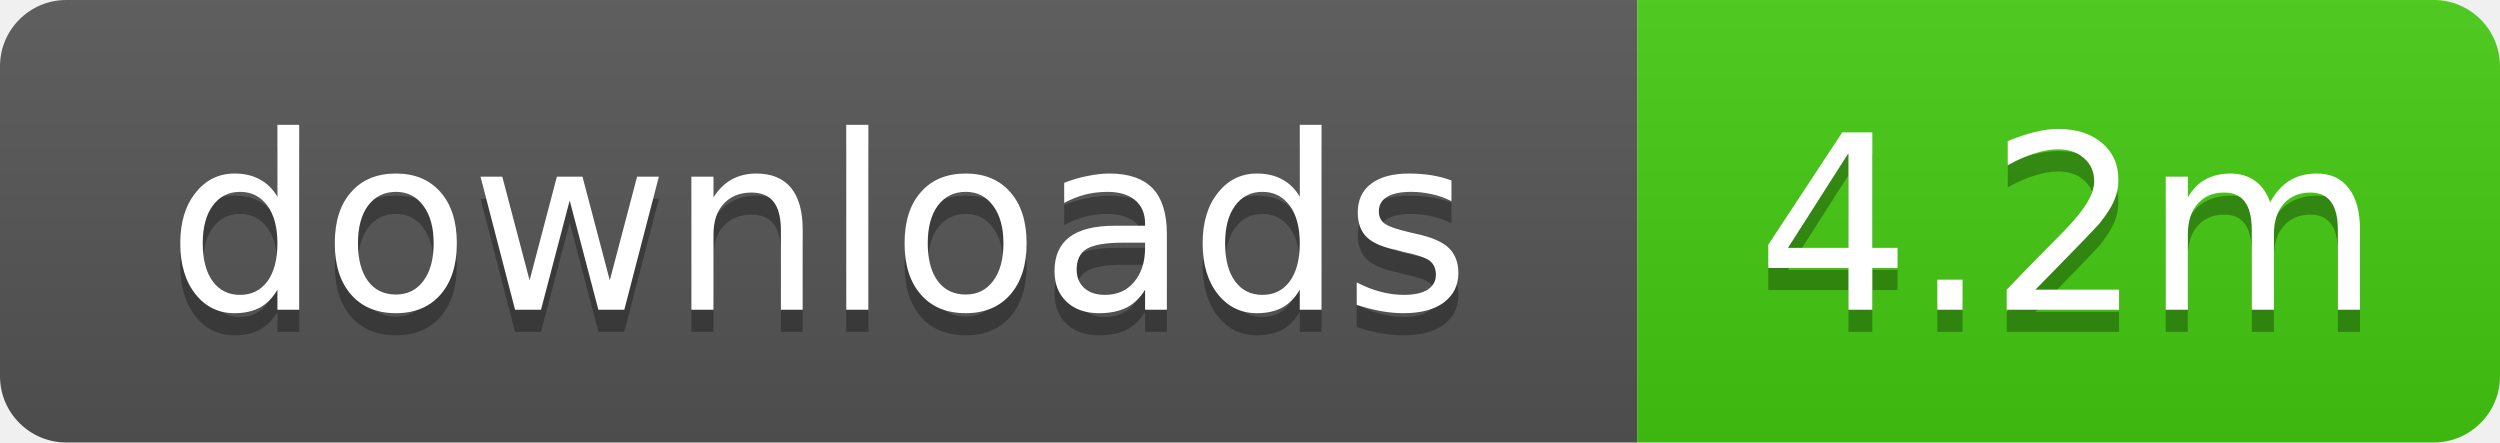
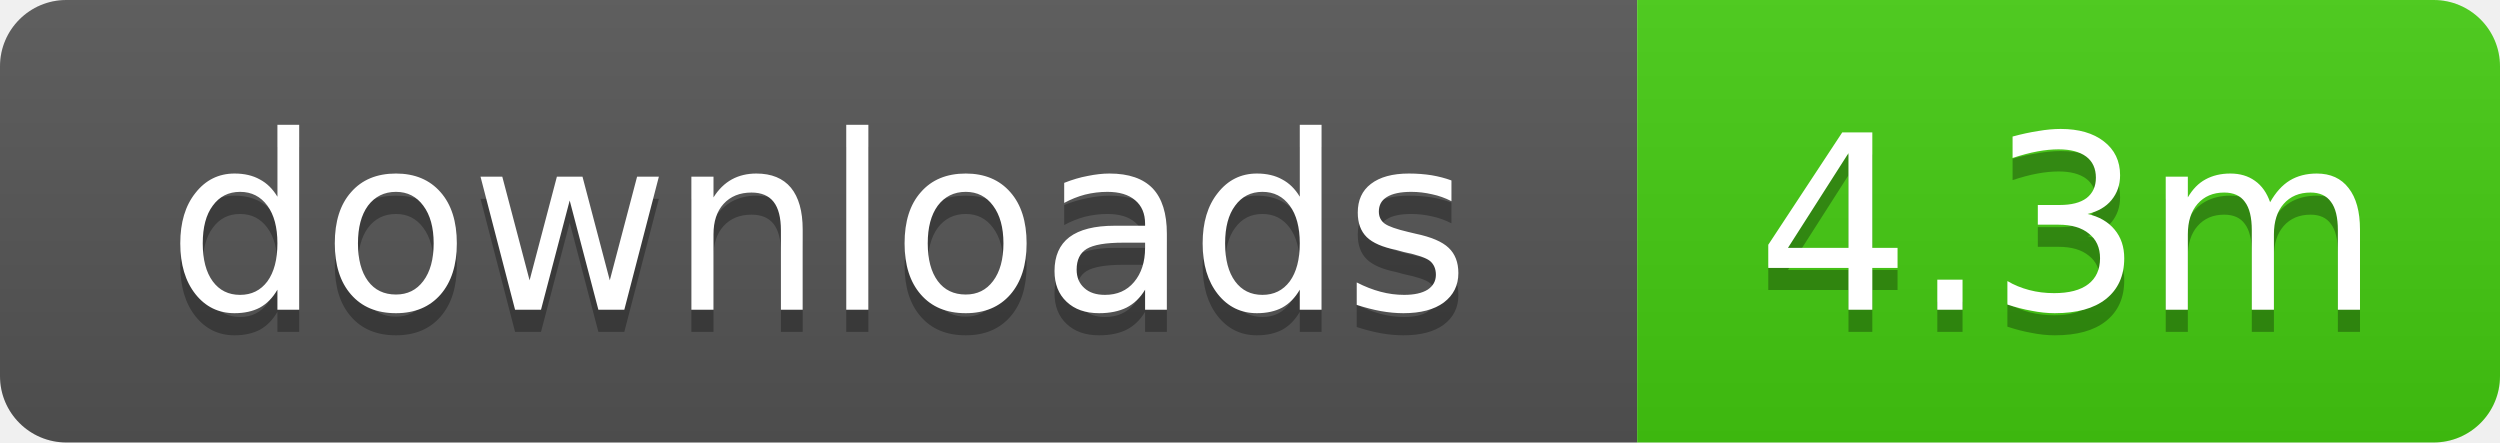
- <svg xmlns="http://www.w3.org/2000/svg" width="113" height="20" role="img" aria-label="downloads: 4.2m">
+ <svg xmlns="http://www.w3.org/2000/svg" width="113" height="20" role="img" aria-label="downloads: 4.3m">
  <linearGradient id="s" x2="0" y2="100%">
    <stop offset="0" stop-color="#bbb" stop-opacity=".1" />
    <stop offset="1" stop-opacity=".1" />
  </linearGradient>
  <clipPath id="r">
    <rect width="113" height="20" rx="3" />
  </clipPath>
  <g clip-path="url(#r)">
    <rect width="74" height="20" fill="#555" />
    <rect x="74" width="39" height="20" fill="#4c1" />
    <rect width="113" height="20" fill="url(#s)" />
  </g>
  <g fill="#fff" text-anchor="middle" font-family="Verdana,Geneva,DejaVu Sans,sans-serif" text-rendering="geometricPrecision" font-size="11">
    <text x="37" y="15" fill="#010101" fill-opacity=".3">downloads</text>
    <text x="37" y="14">downloads</text>
-     <text x="93.5" y="15" fill="#010101" fill-opacity=".3">4.2m</text>
-     <text x="93.5" y="14">4.2m</text>
+     <text x="93.5" y="15" fill="#010101" fill-opacity=".3">4.3m</text>
+     <text x="93.5" y="14">4.3m</text>
  </g>
</svg>
